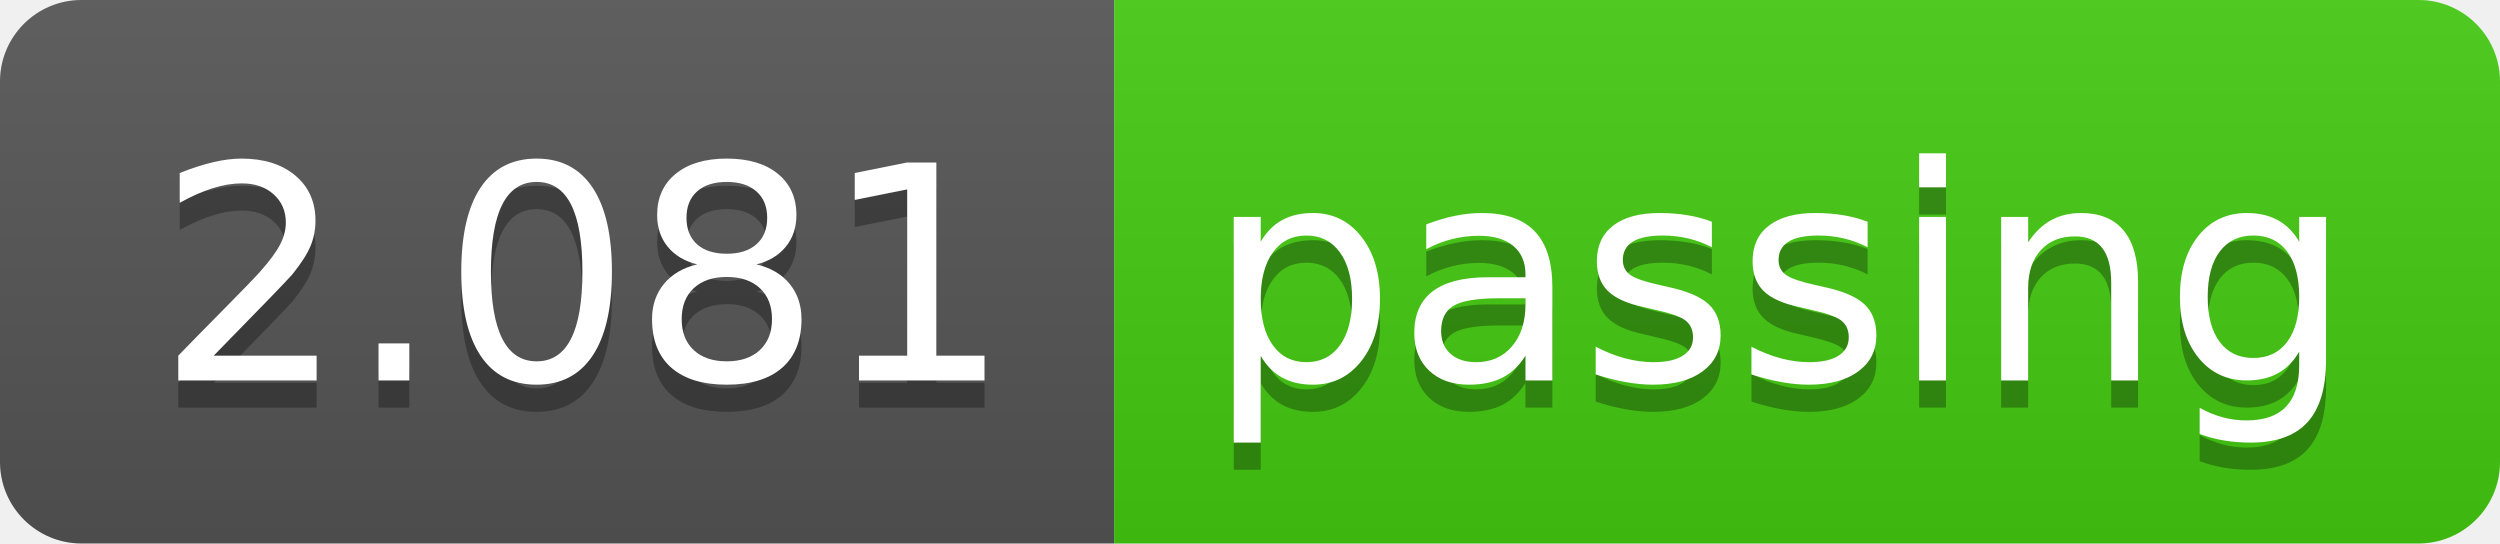
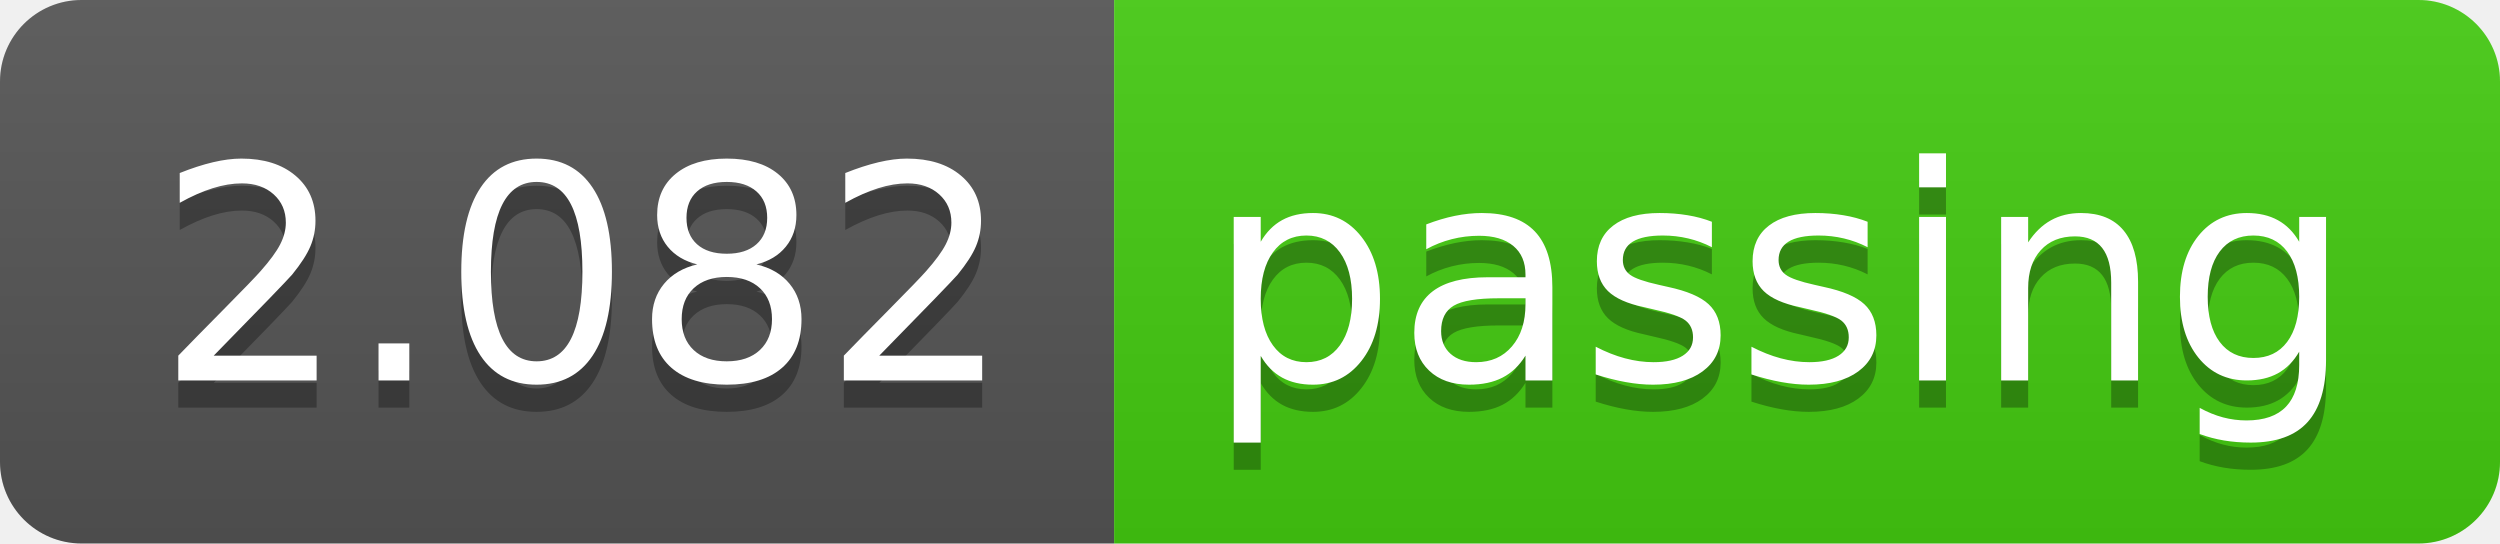
<svg xmlns="http://www.w3.org/2000/svg" width="92" height="20">
  <linearGradient id="b" x2="0" y2="100%">
    <stop offset="0" stop-color="#bbb" stop-opacity=".1" />
    <stop offset="1" stop-opacity=".1" />
  </linearGradient>
  <clipPath id="a">
    <rect width="92" height="20" rx="3" fill="#fff" />
  </clipPath>
  <g clip-path="url(#a)">
    <path fill="#555" d="M0 0h41v20H0z" />
    <path fill="#4c1" d="M41 0h51v20H41z" />
    <path fill="url(#b)" d="M0 0h92v20H0z" />
  </g>
  <g fill="#fff" text-anchor="middle" font-family="DejaVu Sans,Verdana,Geneva,sans-serif" font-size="110">
-     <text x="215" y="150" fill="#010101" fill-opacity=".3" transform="scale(.1)" textLength="310">2.081</text>
-     <text x="215" y="140" transform="scale(.1)" textLength="310">2.081</text>
+     <text x="215" y="150" fill="#010101" fill-opacity=".3" transform="scale(.1)" textLength="310">2.082</text>
+     <text x="215" y="140" transform="scale(.1)" textLength="310">2.082</text>
    <text x="655" y="150" fill="#010101" fill-opacity=".3" transform="scale(.1)" textLength="410">passing</text>
    <text x="655" y="140" transform="scale(.1)" textLength="410">passing</text>
  </g>
</svg>
